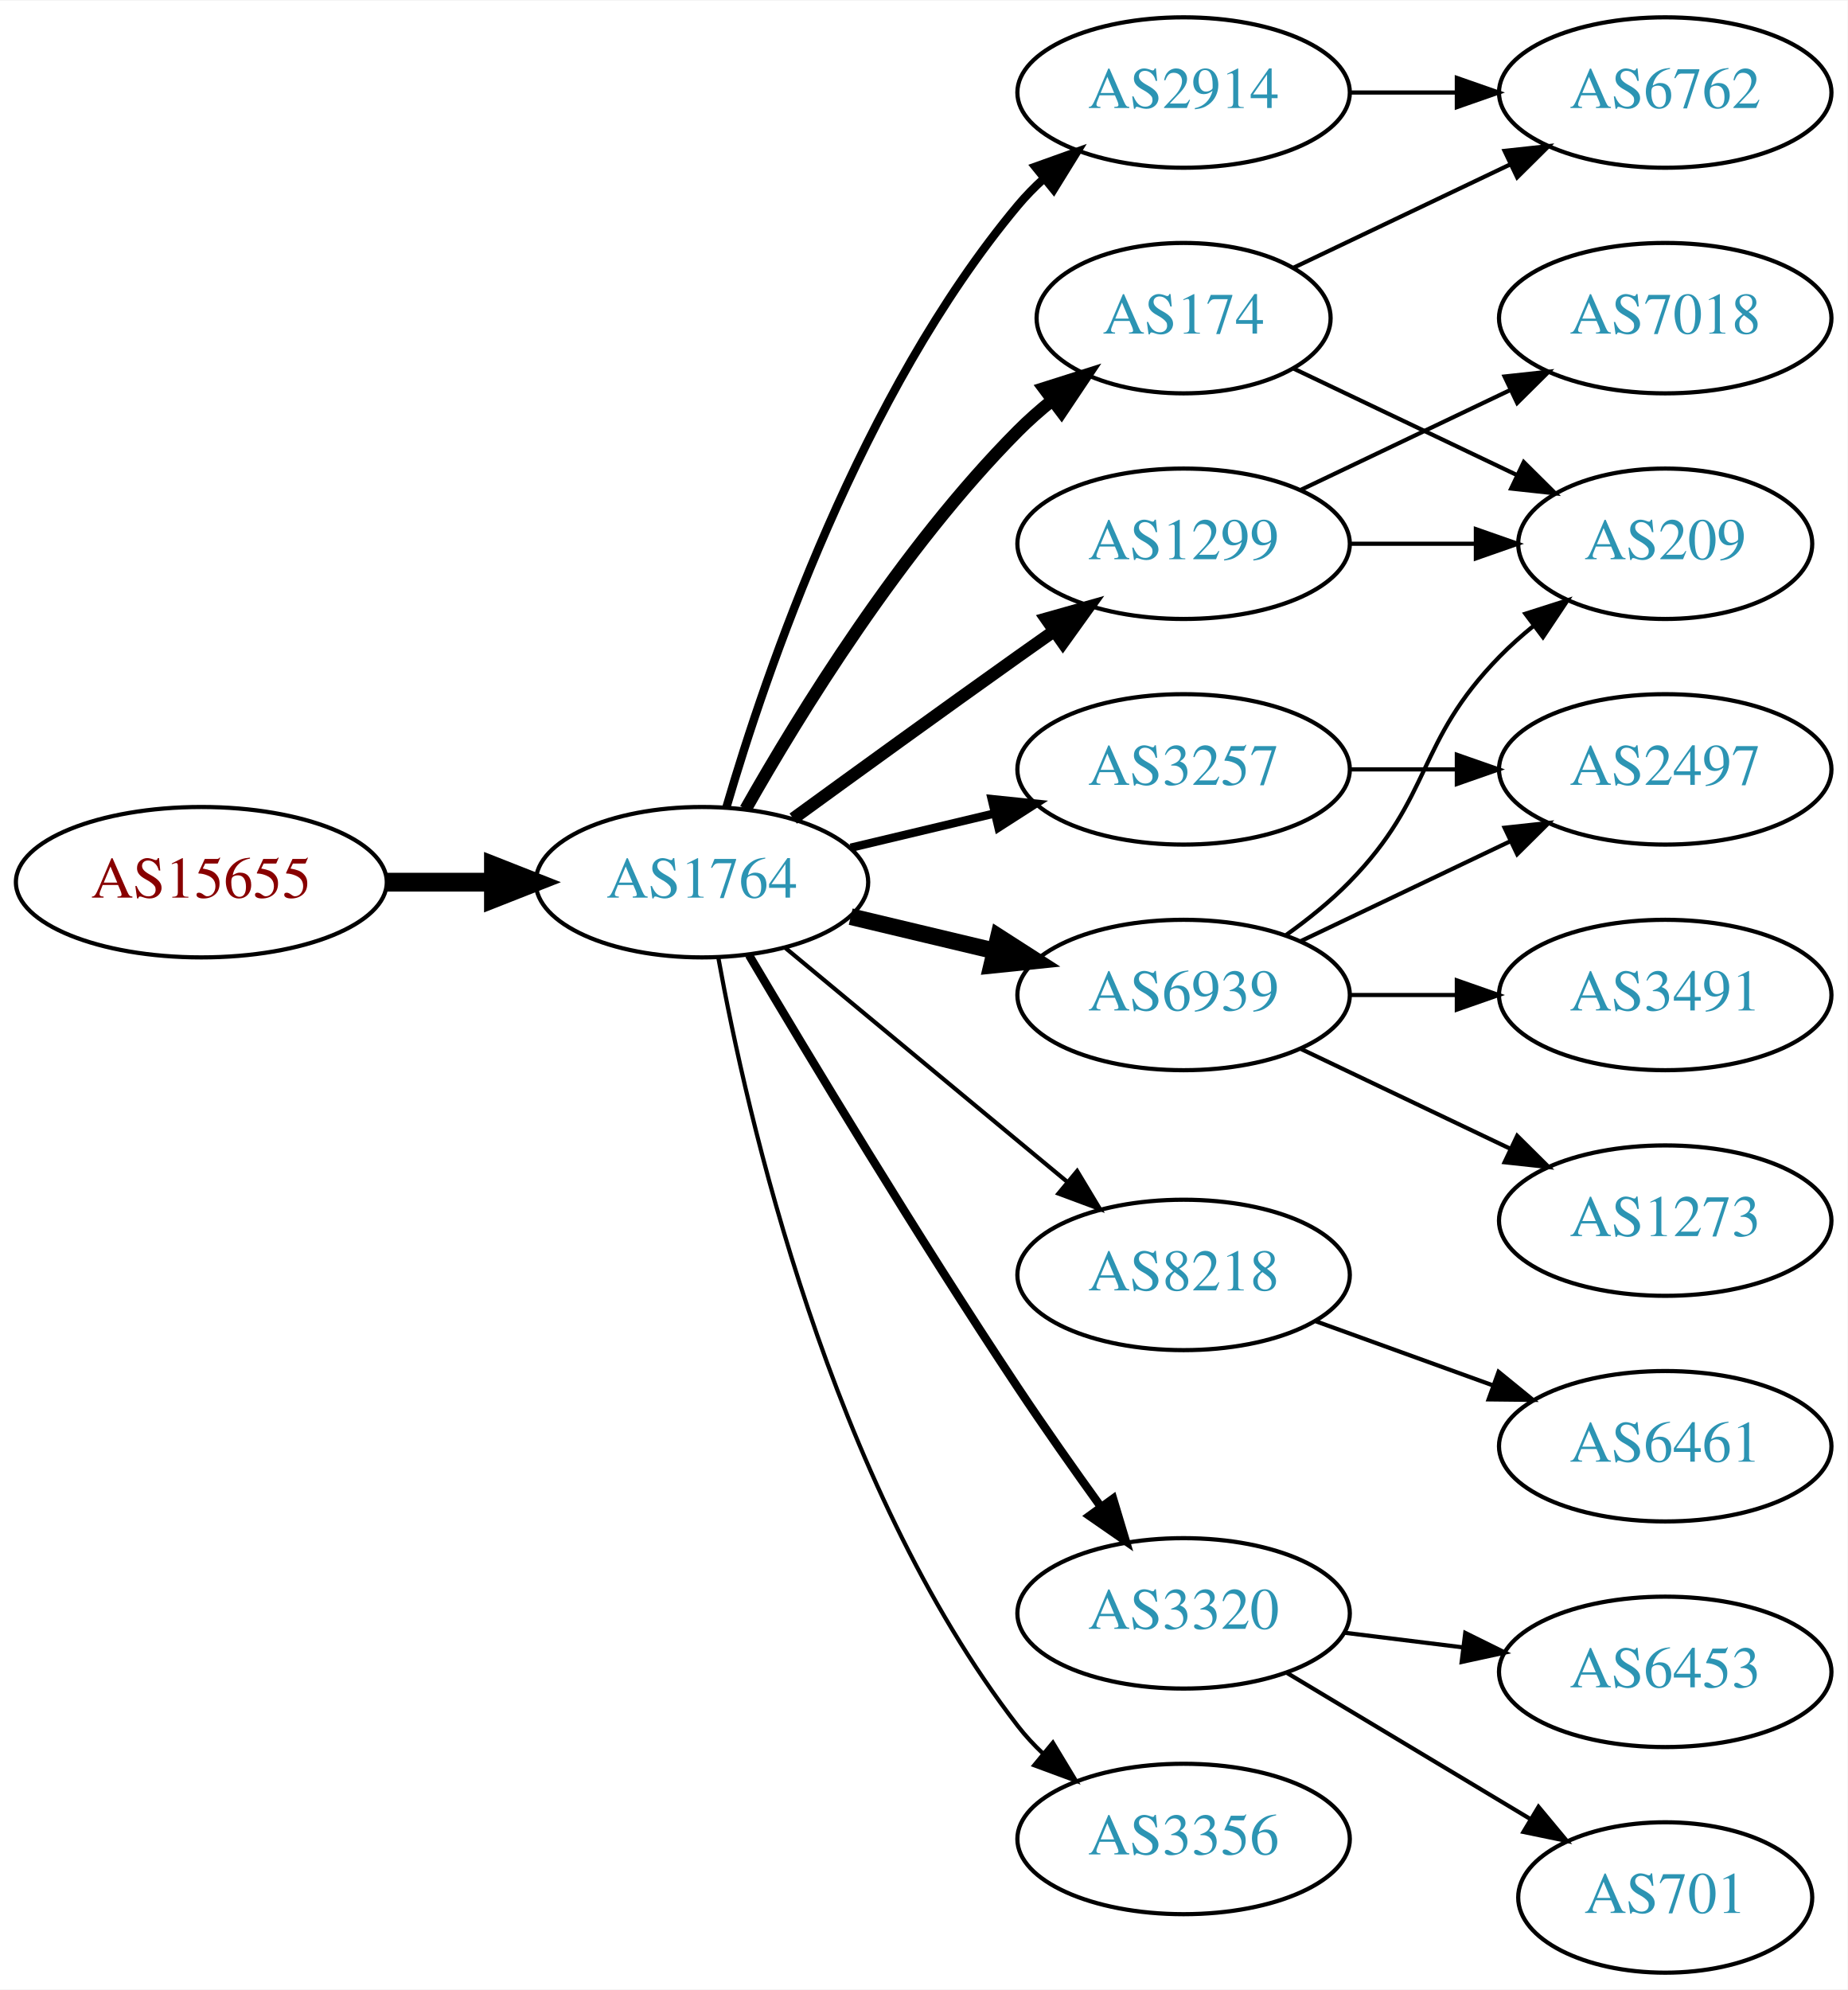
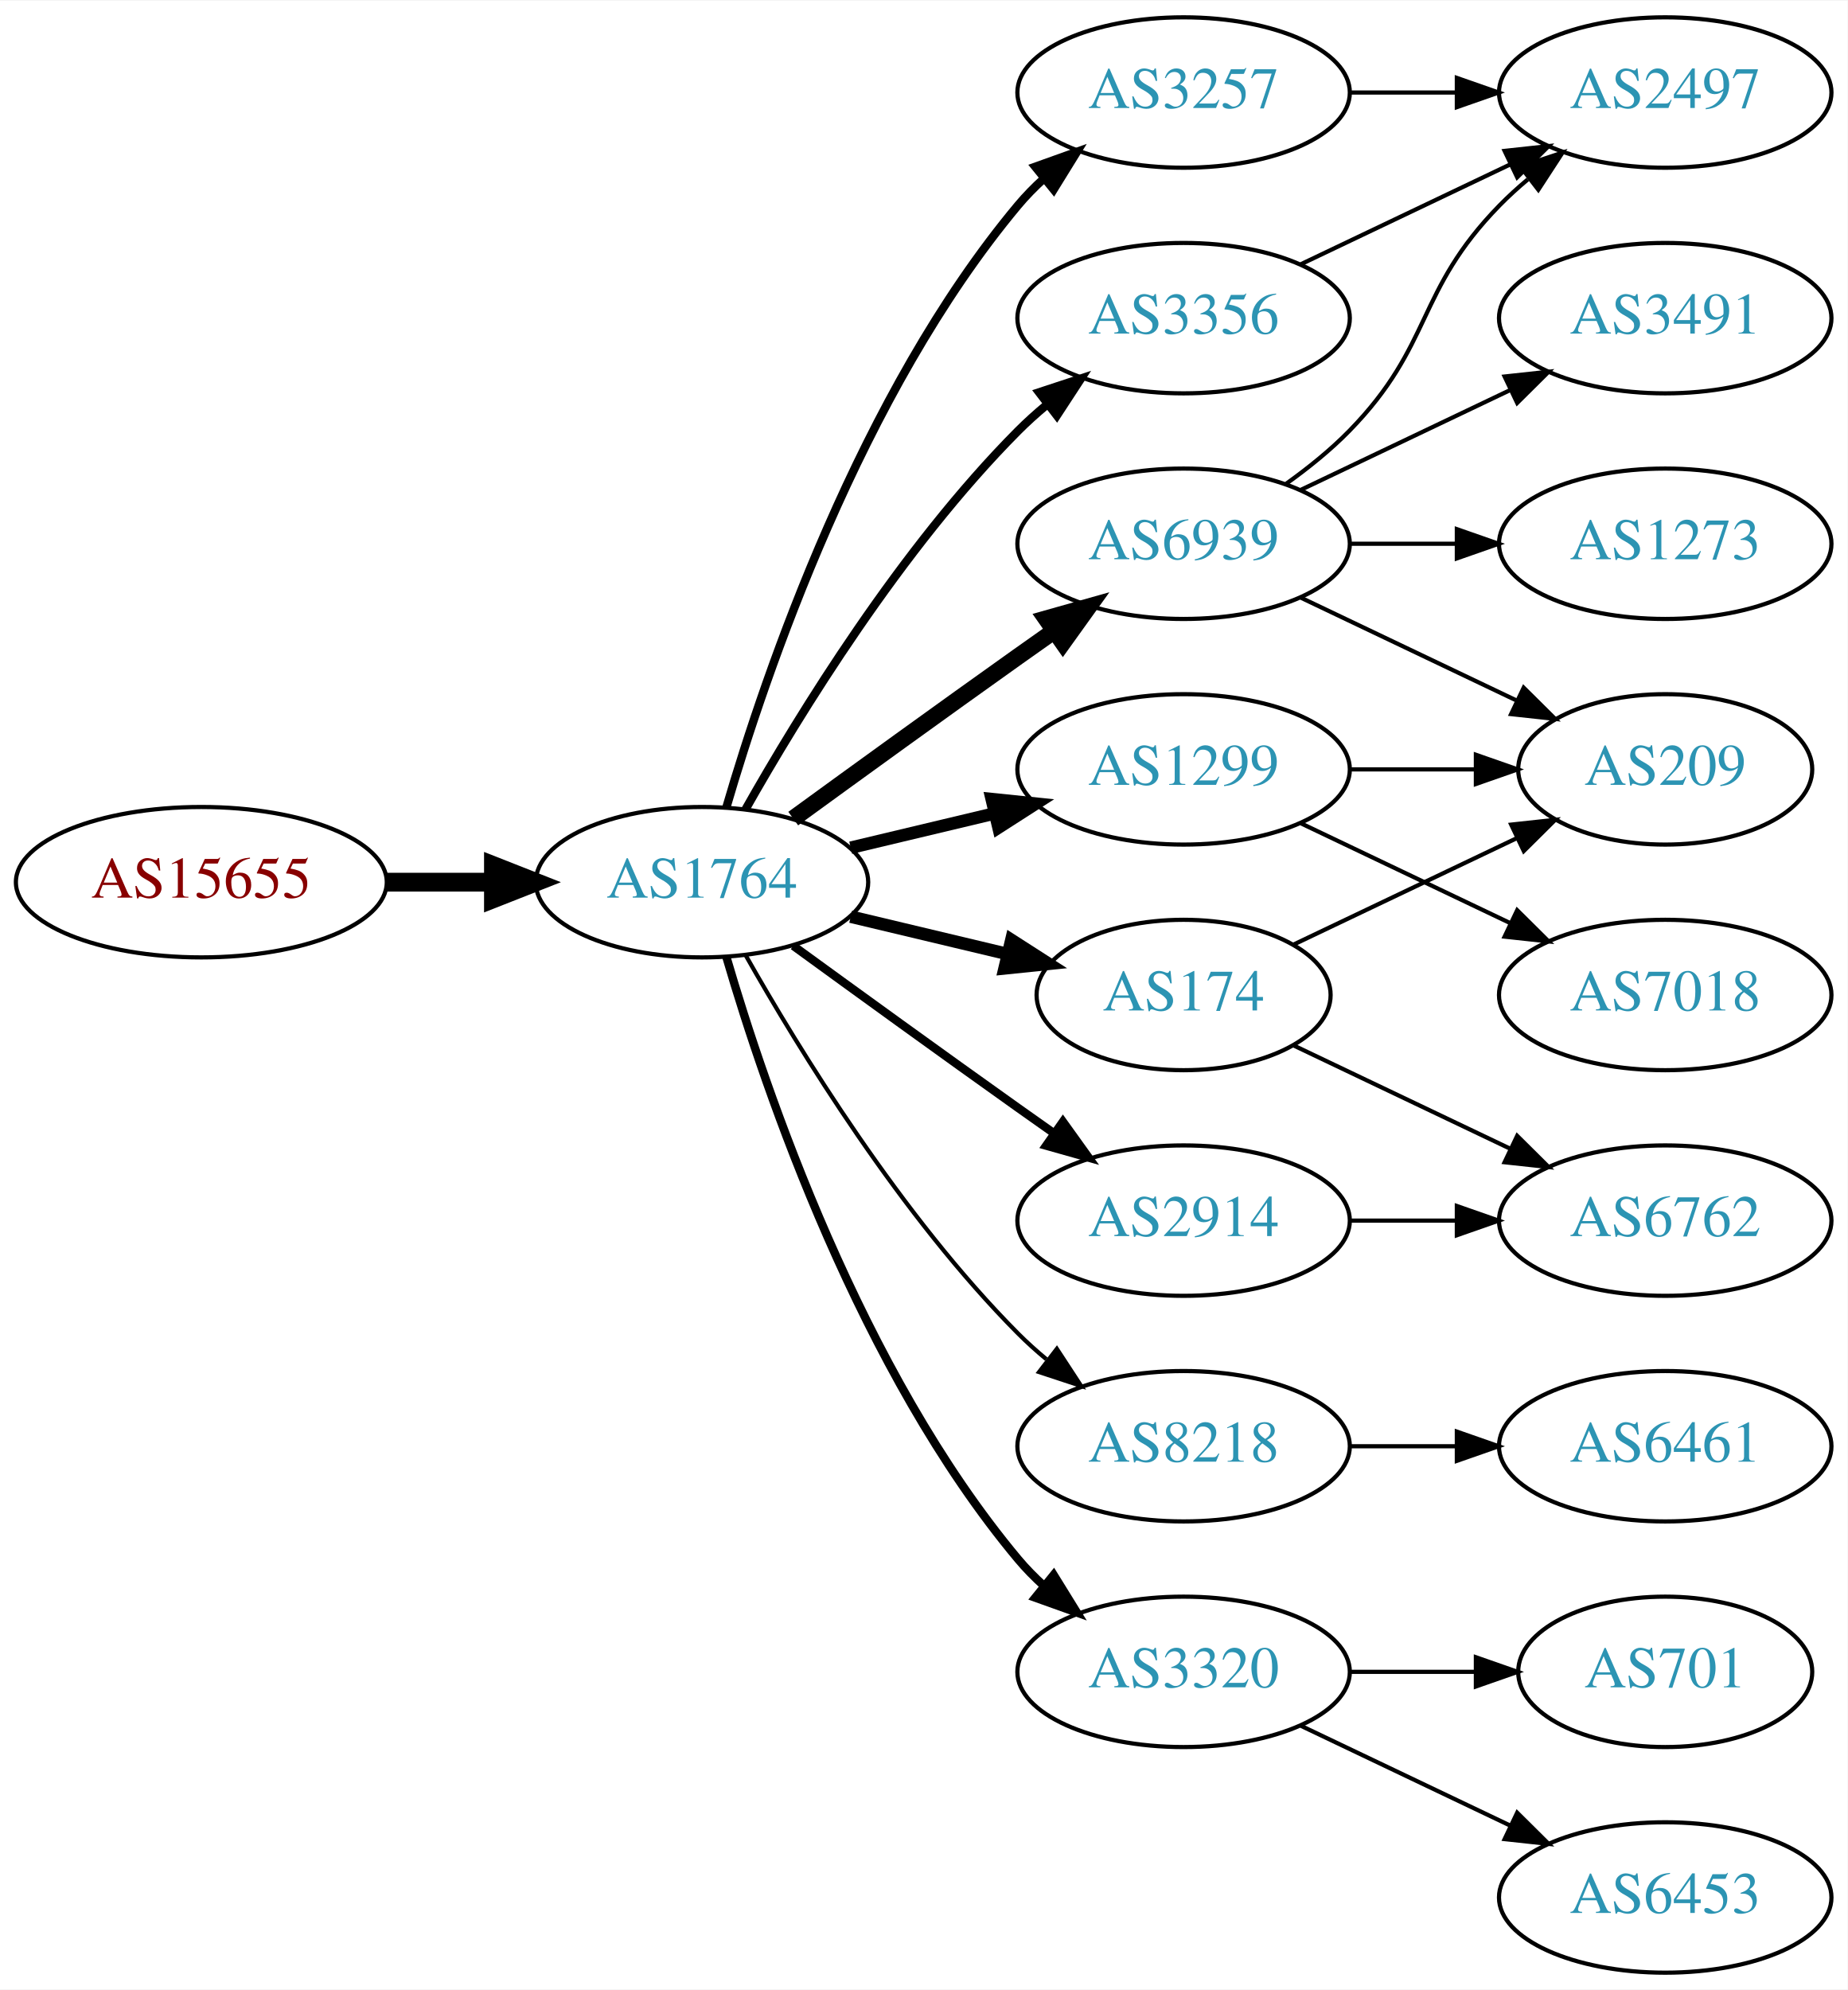
<svg xmlns="http://www.w3.org/2000/svg" xmlns:xlink="http://www.w3.org/1999/xlink" width="442pt" height="476pt" viewBox="0.00 0.00 442.27 476.00">
  <g id="graph0" class="graph" transform="scale(1 1) rotate(0) translate(4 472)">
    <polygon fill="white" stroke="none" points="-4,4 -4,-472 438.271,-472 438.271,4 -4,4" />
    <g id="node1" class="node">
      <g id="a_node1">
        <a xlink:href="/asn/15655" xlink:title="AS15655 ~ MANZ Solutions GmbH [AT]">
          <ellipse fill="#ffffff" stroke="black" cx="44.196" cy="-261" rx="44.393" ry="18" />
          <text text-anchor="middle" x="44.196" y="-257.3" font-family="Times,serif" font-size="14.00" fill="#880000">AS15655</text>
        </a>
      </g>
    </g>
    <g id="node2" class="node">
      <g id="a_node2">
        <a xlink:href="/asn/1764" xlink:title="AS1764 ~ NEXTLAYER-AS [AT]">
          <ellipse fill="#ffffff" stroke="black" cx="164.039" cy="-261" rx="39.794" ry="18" />
          <text text-anchor="middle" x="164.039" y="-257.3" font-family="Times,serif" font-size="14.00" fill="#2c94b3">AS1764</text>
        </a>
      </g>
    </g>
    <g id="edge1" class="edge">
      <path fill="none" stroke="black" stroke-width="4.5" d="M88.407,-261C96.72,-261 105.482,-261 113.965,-261" />
      <polygon fill="black" stroke="black" stroke-width="4.5" points="114.123,-264.938 124.123,-261 114.123,-257.063 114.123,-264.938" />
    </g>
    <g id="node3" class="node">
      <g id="a_node3">
-         <a xlink:href="/asn/174" xlink:title="AS174 ~ Cogent Communications [US]">
-           <ellipse fill="#ffffff" stroke="black" cx="279.332" cy="-396" rx="35.194" ry="18" />
-           <text text-anchor="middle" x="279.332" y="-392.3" font-family="Times,serif" font-size="14.00" fill="#2c94b3">AS174</text>
+         <a xlink:href="/asn/3257" xlink:title="AS3257 ~ GTT [DE]">
+           <ellipse fill="#ffffff" stroke="black" cx="279.332" cy="-450" rx="39.794" ry="18" />
+           <text text-anchor="middle" x="279.332" y="-446.3" font-family="Times,serif" font-size="14.00" fill="#2c94b3">AS3257</text>
        </a>
      </g>
    </g>
    <g id="edge2" class="edge">
-       <path fill="none" stroke="black" stroke-width="3" d="M174.498,-278.49C187.28,-301.096 211.712,-340.886 239.685,-369 242.185,-371.513 244.946,-373.949 247.807,-376.261" />
-       <polygon fill="black" stroke="black" stroke-width="3" points="245.905,-379.21 256.004,-382.413 250.108,-373.611 245.905,-379.21" />
+       <path fill="none" stroke="black" stroke-width="2" d="M169.913,-279.002C179.227,-310.844 202.043,-377.981 239.685,-423 241.555,-425.237 243.654,-427.374 245.88,-429.396" />
+       <polygon fill="black" stroke="black" stroke-width="2" points="243.823,-432.234 253.799,-435.804 248.227,-426.793 243.823,-432.234" />
    </g>
    <g id="node4" class="node">
      <g id="a_node4">
-         <a xlink:href="/asn/1299" xlink:title="AS1299 ~ Telia Carrier [EU]">
+         <a xlink:href="/asn/6939" xlink:title="AS6939 ~ Hurricane Electric LLC [US]">
          <ellipse fill="#ffffff" stroke="black" cx="279.332" cy="-342" rx="39.794" ry="18" />
-           <text text-anchor="middle" x="279.332" y="-338.3" font-family="Times,serif" font-size="14.00" fill="#2c94b3">AS1299</text>
+           <text text-anchor="middle" x="279.332" y="-338.3" font-family="Times,serif" font-size="14.00" fill="#2c94b3">AS6939</text>
        </a>
      </g>
    </g>
    <g id="edge3" class="edge">
-       <path fill="none" stroke="black" stroke-width="3" d="M185.887,-276.222C200.821,-287.091 221.435,-302.025 239.685,-315 242.506,-317.005 245.449,-319.085 248.397,-321.159" />
-       <polygon fill="black" stroke="black" stroke-width="3" points="246.424,-324.05 256.621,-326.926 250.443,-318.319 246.424,-324.05" />
+       <path fill="none" stroke="black" stroke-width="4" d="M185.887,-276.222C200.821,-287.091 221.435,-302.025 239.685,-315 242.506,-317.005 245.449,-319.085 248.397,-321.159" />
+       <polygon fill="black" stroke="black" stroke-width="4" points="246.424,-324.05 256.621,-326.926 250.443,-318.319 246.424,-324.05" />
    </g>
    <g id="node5" class="node">
      <g id="a_node5">
-         <a xlink:href="/asn/2914" xlink:title="AS2914 ~ NTT America, Inc. [US]">
-           <ellipse fill="#ffffff" stroke="black" cx="279.332" cy="-450" rx="39.794" ry="18" />
-           <text text-anchor="middle" x="279.332" y="-446.3" font-family="Times,serif" font-size="14.00" fill="#2c94b3">AS2914</text>
+         <a xlink:href="/asn/174" xlink:title="AS174 ~ Cogent Communications [US]">
+           <ellipse fill="#ffffff" stroke="black" cx="279.332" cy="-234" rx="35.194" ry="18" />
+           <text text-anchor="middle" x="279.332" y="-230.3" font-family="Times,serif" font-size="14.00" fill="#2c94b3">AS174</text>
        </a>
      </g>
    </g>
    <g id="edge4" class="edge">
-       <path fill="none" stroke="black" stroke-width="2" d="M169.913,-279.002C179.227,-310.844 202.043,-377.981 239.685,-423 241.555,-425.237 243.654,-427.374 245.88,-429.396" />
-       <polygon fill="black" stroke="black" stroke-width="2" points="243.823,-432.234 253.799,-435.804 248.227,-426.793 243.823,-432.234" />
+       <path fill="none" stroke="black" stroke-width="3" d="M199.646,-252.752C211.44,-249.942 224.745,-246.771 237.013,-243.847" />
+       <polygon fill="black" stroke="black" stroke-width="3" points="238.101,-247.186 247.018,-241.463 236.479,-240.376 238.101,-247.186" />
    </g>
    <g id="node6" class="node">
      <g id="a_node6">
-         <a xlink:href="/asn/6939" xlink:title="AS6939 ~ Hurricane Electric LLC [US]">
-           <ellipse fill="#ffffff" stroke="black" cx="279.332" cy="-234" rx="39.794" ry="18" />
-           <text text-anchor="middle" x="279.332" y="-230.3" font-family="Times,serif" font-size="14.00" fill="#2c94b3">AS6939</text>
+         <a xlink:href="/asn/1299" xlink:title="AS1299 ~ Telia Carrier [EU]">
+           <ellipse fill="#ffffff" stroke="black" cx="279.332" cy="-288" rx="39.794" ry="18" />
+           <text text-anchor="middle" x="279.332" y="-284.3" font-family="Times,serif" font-size="14.00" fill="#2c94b3">AS1299</text>
        </a>
      </g>
    </g>
    <g id="edge5" class="edge">
-       <path fill="none" stroke="black" stroke-width="4" d="M199.646,-252.752C210.517,-250.162 222.671,-247.265 234.114,-244.538" />
-       <polygon fill="black" stroke="black" stroke-width="4" points="235.02,-247.92 243.936,-242.197 233.397,-241.111 235.02,-247.92" />
+       <path fill="none" stroke="black" stroke-width="3" d="M199.646,-269.248C210.517,-271.838 222.671,-274.735 234.114,-277.462" />
+       <polygon fill="black" stroke="black" stroke-width="3" points="233.397,-280.889 243.936,-279.803 235.02,-274.08 233.397,-280.889" />
    </g>
    <g id="node7" class="node">
      <g id="a_node7">
-         <a xlink:href="/asn/8218" xlink:title="AS8218 ~ legacy Neotelecoms [FR]">
-           <ellipse fill="#ffffff" stroke="black" cx="279.332" cy="-167" rx="39.794" ry="18" />
-           <text text-anchor="middle" x="279.332" y="-163.3" font-family="Times,serif" font-size="14.00" fill="#2c94b3">AS8218</text>
+         <a xlink:href="/asn/2914" xlink:title="AS2914 ~ NTT America, Inc. [US]">
+           <ellipse fill="#ffffff" stroke="black" cx="279.332" cy="-180" rx="39.794" ry="18" />
+           <text text-anchor="middle" x="279.332" y="-176.3" font-family="Times,serif" font-size="14.00" fill="#2c94b3">AS2914</text>
        </a>
      </g>
    </g>
    <g id="edge6" class="edge">
-       <path fill="none" stroke="black" d="M184.001,-245.267C202.464,-229.948 230.7,-206.52 251.471,-189.287" />
-       <polygon fill="black" stroke="black" points="253.846,-191.864 259.307,-182.785 249.376,-186.477 253.846,-191.864" />
+       <path fill="none" stroke="black" stroke-width="2" d="M185.887,-245.778C200.821,-234.909 221.435,-219.975 239.685,-207 242.506,-204.995 245.449,-202.915 248.397,-200.841" />
+       <polygon fill="black" stroke="black" stroke-width="2" points="250.443,-203.681 256.621,-195.074 246.424,-197.95 250.443,-203.681" />
    </g>
    <g id="node8" class="node">
      <g id="a_node8">
-         <a xlink:href="/asn/3257" xlink:title="AS3257 ~ GTT [DE]">
-           <ellipse fill="#ffffff" stroke="black" cx="279.332" cy="-288" rx="39.794" ry="18" />
-           <text text-anchor="middle" x="279.332" y="-284.3" font-family="Times,serif" font-size="14.00" fill="#2c94b3">AS3257</text>
+         <a xlink:href="/asn/8218" xlink:title="AS8218 ~ legacy Neotelecoms [FR]">
+           <ellipse fill="#ffffff" stroke="black" cx="279.332" cy="-126" rx="39.794" ry="18" />
+           <text text-anchor="middle" x="279.332" y="-122.3" font-family="Times,serif" font-size="14.00" fill="#2c94b3">AS8218</text>
        </a>
      </g>
    </g>
    <g id="edge7" class="edge">
-       <path fill="none" stroke="black" stroke-width="2" d="M199.646,-269.248C210.517,-271.838 222.671,-274.735 234.114,-277.462" />
-       <polygon fill="black" stroke="black" stroke-width="2" points="233.397,-280.889 243.936,-279.803 235.02,-274.08 233.397,-280.889" />
+       <path fill="none" stroke="black" d="M174.498,-243.51C187.28,-220.904 211.712,-181.114 239.685,-153 241.796,-150.879 244.092,-148.812 246.477,-146.829" />
+       <polygon fill="black" stroke="black" points="248.993,-149.31 254.793,-140.444 244.73,-143.758 248.993,-149.31" />
    </g>
    <g id="node9" class="node">
      <g id="a_node9">
-         <a xlink:href="/asn/3320" xlink:title="AS3320 ~ DTAG [DE]">
-           <ellipse fill="#ffffff" stroke="black" cx="279.332" cy="-86" rx="39.794" ry="18" />
-           <text text-anchor="middle" x="279.332" y="-82.3" font-family="Times,serif" font-size="14.00" fill="#2c94b3">AS3320</text>
+         <a xlink:href="/asn/3356" xlink:title="AS3356 ~ Level 3 Parent, LLC [US]">
+           <ellipse fill="#ffffff" stroke="black" cx="279.332" cy="-396" rx="39.794" ry="18" />
+           <text text-anchor="middle" x="279.332" y="-392.3" font-family="Times,serif" font-size="14.00" fill="#2c94b3">AS3356</text>
        </a>
      </g>
    </g>
    <g id="edge8" class="edge">
-       <path fill="none" stroke="black" stroke-width="2" d="M175.303,-243.533C189.366,-219.798 215.625,-176.171 239.685,-140 245.975,-130.544 253.147,-120.368 259.591,-111.428" />
-       <polygon fill="black" stroke="black" stroke-width="2" points="262.451,-113.447 265.494,-103.298 256.786,-109.334 262.451,-113.447" />
+       <path fill="none" stroke="black" stroke-width="2" d="M174.498,-278.49C187.28,-301.096 211.712,-340.886 239.685,-369 241.796,-371.121 244.092,-373.188 246.477,-375.171" />
+       <polygon fill="black" stroke="black" stroke-width="2" points="244.73,-378.242 254.793,-381.556 248.993,-372.69 244.73,-378.242" />
    </g>
    <g id="node10" class="node">
      <g id="a_node10">
-         <a xlink:href="/asn/3356" xlink:title="AS3356 ~ Level 3 Parent, LLC [US]">
-           <ellipse fill="#ffffff" stroke="black" cx="279.332" cy="-32" rx="39.794" ry="18" />
-           <text text-anchor="middle" x="279.332" y="-28.3" font-family="Times,serif" font-size="14.00" fill="#2c94b3">AS3356</text>
+         <a xlink:href="/asn/3320" xlink:title="AS3320 ~ DTAG [DE]">
+           <ellipse fill="#ffffff" stroke="black" cx="279.332" cy="-72" rx="39.794" ry="18" />
+           <text text-anchor="middle" x="279.332" y="-68.3" font-family="Times,serif" font-size="14.00" fill="#2c94b3">AS3320</text>
        </a>
      </g>
    </g>
    <g id="edge9" class="edge">
-       <path fill="none" stroke="black" d="M167.933,-243.047C174.734,-205.492 194.674,-117.299 239.685,-59 241.467,-56.692 243.501,-54.504 245.683,-52.446" />
-       <polygon fill="black" stroke="black" points="248.04,-55.039 253.519,-45.971 243.581,-49.643 248.04,-55.039" />
+       <path fill="none" stroke="black" stroke-width="2" d="M169.913,-242.998C179.227,-211.156 202.043,-144.019 239.685,-99 241.555,-96.763 243.654,-94.626 245.88,-92.604" />
+       <polygon fill="black" stroke="black" stroke-width="2" points="248.227,-95.207 253.799,-86.196 243.823,-89.766 248.227,-95.207" />
+     </g>
+     <g id="node11" class="node">
+       <g id="a_node11">
+         <a xlink:href="/asn/2497" xlink:title="AS2497 ~ Internet Initiative Japan Inc. [JP]">
+           <ellipse fill="#ffffff" stroke="black" cx="394.625" cy="-450" rx="39.794" ry="18" />
+           <text text-anchor="middle" x="394.625" y="-446.3" font-family="Times,serif" font-size="14.00" fill="#2c94b3">AS2497</text>
+         </a>
+       </g>
+     </g>
+     <g id="edge16" class="edge">
+       <path fill="none" stroke="black" d="M319.004,-450C327.207,-450 335.971,-450 344.503,-450" />
+       <polygon fill="black" stroke="black" points="344.742,-453.5 354.742,-450 344.742,-446.5 344.742,-453.5" />
+     </g>
+     <g id="edge10" class="edge">
+       <path fill="none" stroke="black" d="M303.926,-356.389C309.182,-360.148 314.513,-364.437 318.978,-369 339.151,-389.617 334.806,-402.383 354.978,-423 357.071,-425.139 359.354,-427.218 361.731,-429.21" />
+       <polygon fill="black" stroke="black" points="359.974,-432.275 370.031,-435.611 364.249,-426.732 359.974,-432.275" />
    </g>
    <g id="node12" class="node">
      <g id="a_node12">
        <a xlink:href="/asn/209" xlink:title="AS209 ~ CenturyLink Communications, LLC [US]">
-           <ellipse fill="#ffffff" stroke="black" cx="394.625" cy="-342" rx="35.194" ry="18" />
-           <text text-anchor="middle" x="394.625" y="-338.3" font-family="Times,serif" font-size="14.00" fill="#2c94b3">AS209</text>
-         </a>
-       </g>
-     </g>
-     <g id="edge19" class="edge">
-       <path fill="none" stroke="black" d="M305.757,-383.881C321.5,-376.378 341.922,-366.644 359.115,-358.449" />
-       <polygon fill="black" stroke="black" points="360.763,-361.54 368.284,-354.078 357.751,-355.221 360.763,-361.54" />
+           <ellipse fill="#ffffff" stroke="black" cx="394.625" cy="-288" rx="35.194" ry="18" />
+           <text text-anchor="middle" x="394.625" y="-284.3" font-family="Times,serif" font-size="14.00" fill="#2c94b3">AS209</text>
+         </a>
+       </g>
+     </g>
+     <g id="edge11" class="edge">
+       <path fill="none" stroke="black" d="M307.468,-329.066C322.9,-321.71 342.385,-312.423 358.92,-304.541" />
+       <polygon fill="black" stroke="black" points="360.741,-307.551 368.262,-300.089 357.729,-301.232 360.741,-307.551" />
    </g>
    <g id="node13" class="node">
      <g id="a_node13">
-         <a xlink:href="/asn/6762" xlink:title="AS6762 ~ TELECOM ITALIA SPARKLE S.p.A. [IT]">
-           <ellipse fill="#ffffff" stroke="black" cx="394.625" cy="-450" rx="39.794" ry="18" />
-           <text text-anchor="middle" x="394.625" y="-446.3" font-family="Times,serif" font-size="14.00" fill="#2c94b3">AS6762</text>
-         </a>
-       </g>
-     </g>
-     <g id="edge18" class="edge">
-       <path fill="none" stroke="black" d="M305.757,-408.119C321.059,-415.413 340.783,-424.814 357.665,-432.86" />
-       <polygon fill="black" stroke="black" points="356.172,-436.026 366.705,-437.169 359.184,-429.707 356.172,-436.026" />
-     </g>
-     <g id="node11" class="node">
-       <g id="a_node11">
-         <a xlink:href="/asn/7018" xlink:title="AS7018 ~ AT&amp;T Services, Inc. [US]">
+         <a xlink:href="/asn/1273" xlink:title="AS1273 ~ Vodafone Group PLC [EU]">
+           <ellipse fill="#ffffff" stroke="black" cx="394.625" cy="-342" rx="39.794" ry="18" />
+           <text text-anchor="middle" x="394.625" y="-338.3" font-family="Times,serif" font-size="14.00" fill="#2c94b3">AS1273</text>
+         </a>
+       </g>
+     </g>
+     <g id="edge12" class="edge">
+       <path fill="none" stroke="black" d="M319.004,-342C327.207,-342 335.971,-342 344.503,-342" />
+       <polygon fill="black" stroke="black" points="344.742,-345.5 354.742,-342 344.742,-338.5 344.742,-345.5" />
+     </g>
+     <g id="node14" class="node">
+       <g id="a_node14">
+         <a xlink:href="/asn/3491" xlink:title="AS3491 ~ PCCW Global, Inc. [US]">
          <ellipse fill="#ffffff" stroke="black" cx="394.625" cy="-396" rx="39.794" ry="18" />
-           <text text-anchor="middle" x="394.625" y="-392.3" font-family="Times,serif" font-size="14.00" fill="#2c94b3">AS7018</text>
-         </a>
-       </g>
-     </g>
-     <g id="edge10" class="edge">
+           <text text-anchor="middle" x="394.625" y="-392.3" font-family="Times,serif" font-size="14.00" fill="#2c94b3">AS3491</text>
+         </a>
+       </g>
+     </g>
+     <g id="edge13" class="edge">
      <path fill="none" stroke="black" d="M307.468,-354.934C322.462,-362.081 341.283,-371.052 357.506,-378.785" />
      <polygon fill="black" stroke="black" points="356.177,-382.028 366.71,-383.171 359.188,-375.709 356.177,-382.028" />
    </g>
-     <g id="edge11" class="edge">
-       <path fill="none" stroke="black" d="M319.004,-342C328.709,-342 339.2,-342 349.163,-342" />
-       <polygon fill="black" stroke="black" points="349.299,-345.5 359.299,-342 349.299,-338.5 349.299,-345.5" />
-     </g>
-     <g id="edge12" class="edge">
-       <path fill="none" stroke="black" d="M319.004,-450C327.207,-450 335.971,-450 344.503,-450" />
-       <polygon fill="black" stroke="black" points="344.742,-453.5 354.742,-450 344.742,-446.5 344.742,-453.5" />
-     </g>
-     <g id="edge15" class="edge">
-       <path fill="none" stroke="black" d="M303.926,-248.389C309.182,-252.148 314.513,-256.437 318.978,-261 339.151,-281.617 334.806,-294.383 354.978,-315 357.457,-317.534 360.204,-319.983 363.056,-322.304" />
-       <polygon fill="black" stroke="black" points="361.148,-325.248 371.242,-328.468 365.359,-319.657 361.148,-325.248" />
-     </g>
-     <g id="node14" class="node">
-       <g id="a_node14">
-         <a xlink:href="/asn/2497" xlink:title="AS2497 ~ Internet Initiative Japan Inc. [JP]">
-           <ellipse fill="#ffffff" stroke="black" cx="394.625" cy="-288" rx="39.794" ry="18" />
-           <text text-anchor="middle" x="394.625" y="-284.3" font-family="Times,serif" font-size="14.00" fill="#2c94b3">AS2497</text>
-         </a>
-       </g>
-     </g>
-     <g id="edge13" class="edge">
-       <path fill="none" stroke="black" d="M307.468,-246.934C322.462,-254.081 341.283,-263.052 357.506,-270.785" />
-       <polygon fill="black" stroke="black" points="356.177,-274.028 366.71,-275.171 359.188,-267.709 356.177,-274.028" />
+     <g id="edge14" class="edge">
+       <path fill="none" stroke="black" d="M305.757,-246.119C321.5,-253.622 341.922,-263.356 359.115,-271.551" />
+       <polygon fill="black" stroke="black" points="357.751,-274.779 368.284,-275.922 360.763,-268.46 357.751,-274.779" />
    </g>
    <g id="node15" class="node">
      <g id="a_node15">
-         <a xlink:href="/asn/1273" xlink:title="AS1273 ~ Vodafone Group PLC [EU]">
+         <a xlink:href="/asn/6762" xlink:title="AS6762 ~ TELECOM ITALIA SPARKLE S.p.A. [IT]">
          <ellipse fill="#ffffff" stroke="black" cx="394.625" cy="-180" rx="39.794" ry="18" />
-           <text text-anchor="middle" x="394.625" y="-176.3" font-family="Times,serif" font-size="14.00" fill="#2c94b3">AS1273</text>
-         </a>
-       </g>
-     </g>
-     <g id="edge14" class="edge">
-       <path fill="none" stroke="black" d="M307.468,-221.066C322.462,-213.919 341.283,-204.948 357.506,-197.215" />
-       <polygon fill="black" stroke="black" points="359.188,-200.291 366.71,-192.829 356.177,-193.972 359.188,-200.291" />
+           <text text-anchor="middle" x="394.625" y="-176.3" font-family="Times,serif" font-size="14.00" fill="#2c94b3">AS6762</text>
+         </a>
+       </g>
+     </g>
+     <g id="edge15" class="edge">
+       <path fill="none" stroke="black" d="M305.757,-221.881C321.059,-214.587 340.783,-205.186 357.665,-197.14" />
+       <polygon fill="black" stroke="black" points="359.184,-200.293 366.705,-192.831 356.172,-193.974 359.184,-200.293" />
+     </g>
+     <g id="edge23" class="edge">
+       <path fill="none" stroke="black" d="M319.004,-288C328.709,-288 339.2,-288 349.163,-288" />
+       <polygon fill="black" stroke="black" points="349.299,-291.5 359.299,-288 349.299,-284.5 349.299,-291.5" />
+     </g>
+     <g id="node19" class="node">
+       <g id="a_node19">
+         <a xlink:href="/asn/7018" xlink:title="AS7018 ~ AT&amp;T Services, Inc. [US]">
+           <ellipse fill="#ffffff" stroke="black" cx="394.625" cy="-234" rx="39.794" ry="18" />
+           <text text-anchor="middle" x="394.625" y="-230.3" font-family="Times,serif" font-size="14.00" fill="#2c94b3">AS7018</text>
+         </a>
+       </g>
+     </g>
+     <g id="edge22" class="edge">
+       <path fill="none" stroke="black" d="M307.468,-275.066C322.462,-267.919 341.283,-258.948 357.506,-251.215" />
+       <polygon fill="black" stroke="black" points="359.188,-254.291 366.71,-246.829 356.177,-247.972 359.188,-254.291" />
+     </g>
+     <g id="edge17" class="edge">
+       <path fill="none" stroke="black" d="M319.004,-180C327.207,-180 335.971,-180 344.503,-180" />
+       <polygon fill="black" stroke="black" points="344.742,-183.5 354.742,-180 344.742,-176.5 344.742,-183.5" />
    </g>
    <g id="node16" class="node">
      <g id="a_node16">
-         <a xlink:href="/asn/3491" xlink:title="AS3491 ~ PCCW Global, Inc. [US]">
-           <ellipse fill="#ffffff" stroke="black" cx="394.625" cy="-234" rx="39.794" ry="18" />
-           <text text-anchor="middle" x="394.625" y="-230.3" font-family="Times,serif" font-size="14.00" fill="#2c94b3">AS3491</text>
-         </a>
-       </g>
-     </g>
-     <g id="edge16" class="edge">
-       <path fill="none" stroke="black" d="M319.004,-234C327.207,-234 335.971,-234 344.503,-234" />
-       <polygon fill="black" stroke="black" points="344.742,-237.5 354.742,-234 344.742,-230.5 344.742,-237.5" />
-     </g>
-     <g id="node17" class="node">
-       <g id="a_node17">
        <a xlink:href="/asn/6461" xlink:title="AS6461 ~ Zayo Bandwidth [US]">
          <ellipse fill="#ffffff" stroke="black" cx="394.625" cy="-126" rx="39.794" ry="18" />
          <text text-anchor="middle" x="394.625" y="-122.3" font-family="Times,serif" font-size="14.00" fill="#2c94b3">AS6461</text>
        </a>
      </g>
    </g>
-     <g id="edge17" class="edge">
-       <path fill="none" stroke="black" d="M310.99,-155.905C323.963,-151.21 339.256,-145.676 353.137,-140.652" />
-       <polygon fill="black" stroke="black" points="354.729,-143.798 362.941,-137.104 352.347,-137.216 354.729,-143.798" />
-     </g>
-     <g id="edge22" class="edge">
-       <path fill="none" stroke="black" d="M319.004,-288C327.207,-288 335.971,-288 344.503,-288" />
-       <polygon fill="black" stroke="black" points="344.742,-291.5 354.742,-288 344.742,-284.5 344.742,-291.5" />
+     <g id="edge18" class="edge">
+       <path fill="none" stroke="black" d="M319.004,-126C327.207,-126 335.971,-126 344.503,-126" />
+       <polygon fill="black" stroke="black" points="344.742,-129.5 354.742,-126 344.742,-122.5 344.742,-129.5" />
+     </g>
+     <g id="edge19" class="edge">
+       <path fill="none" stroke="black" d="M307.468,-408.934C322.462,-416.081 341.283,-425.052 357.506,-432.785" />
+       <polygon fill="black" stroke="black" points="356.177,-436.028 366.71,-437.171 359.188,-429.709 356.177,-436.028" />
+     </g>
+     <g id="node17" class="node">
+       <g id="a_node17">
+         <a xlink:href="/asn/6453" xlink:title="AS6453 ~ TATA COMMUNICATIONS (AMERICA) INC [US]">
+           <ellipse fill="#ffffff" stroke="black" cx="394.625" cy="-18" rx="39.794" ry="18" />
+           <text text-anchor="middle" x="394.625" y="-14.3" font-family="Times,serif" font-size="14.00" fill="#2c94b3">AS6453</text>
+         </a>
+       </g>
+     </g>
+     <g id="edge20" class="edge">
+       <path fill="none" stroke="black" d="M307.468,-59.066C322.462,-51.919 341.283,-42.948 357.506,-35.215" />
+       <polygon fill="black" stroke="black" points="359.188,-38.291 366.71,-30.829 356.177,-31.972 359.188,-38.291" />
    </g>
    <g id="node18" class="node">
      <g id="a_node18">
        <a xlink:href="/asn/701" xlink:title="AS701 ~ UUNET [US]">
-           <ellipse fill="#ffffff" stroke="black" cx="394.625" cy="-18" rx="35.194" ry="18" />
-           <text text-anchor="middle" x="394.625" y="-14.3" font-family="Times,serif" font-size="14.00" fill="#2c94b3">AS701</text>
-         </a>
-       </g>
-     </g>
-     <g id="edge20" class="edge">
-       <path fill="none" stroke="black" d="M304.082,-71.745C321.033,-61.571 343.998,-47.786 362.427,-36.725" />
-       <polygon fill="black" stroke="black" points="364.291,-39.689 371.064,-31.541 360.688,-33.687 364.291,-39.689" />
-     </g>
-     <g id="node19" class="node">
-       <g id="a_node19">
-         <a xlink:href="/asn/6453" xlink:title="AS6453 ~ TATA COMMUNICATIONS (AMERICA) INC [US]">
-           <ellipse fill="#ffffff" stroke="black" cx="394.625" cy="-72" rx="39.794" ry="18" />
-           <text text-anchor="middle" x="394.625" y="-68.3" font-family="Times,serif" font-size="14.00" fill="#2c94b3">AS6453</text>
+           <ellipse fill="#ffffff" stroke="black" cx="394.625" cy="-72" rx="35.194" ry="18" />
+           <text text-anchor="middle" x="394.625" y="-68.3" font-family="Times,serif" font-size="14.00" fill="#2c94b3">AS701</text>
        </a>
      </g>
    </g>
    <g id="edge21" class="edge">
-       <path fill="none" stroke="black" d="M317.742,-81.377C326.83,-80.254 336.667,-79.038 346.152,-77.866" />
-       <polygon fill="black" stroke="black" points="346.758,-81.318 356.254,-76.618 345.9,-74.371 346.758,-81.318" />
+       <path fill="none" stroke="black" d="M319.004,-72C328.709,-72 339.2,-72 349.163,-72" />
+       <polygon fill="black" stroke="black" points="349.299,-75.5 359.299,-72 349.299,-68.5 349.299,-75.5" />
    </g>
  </g>
</svg>
